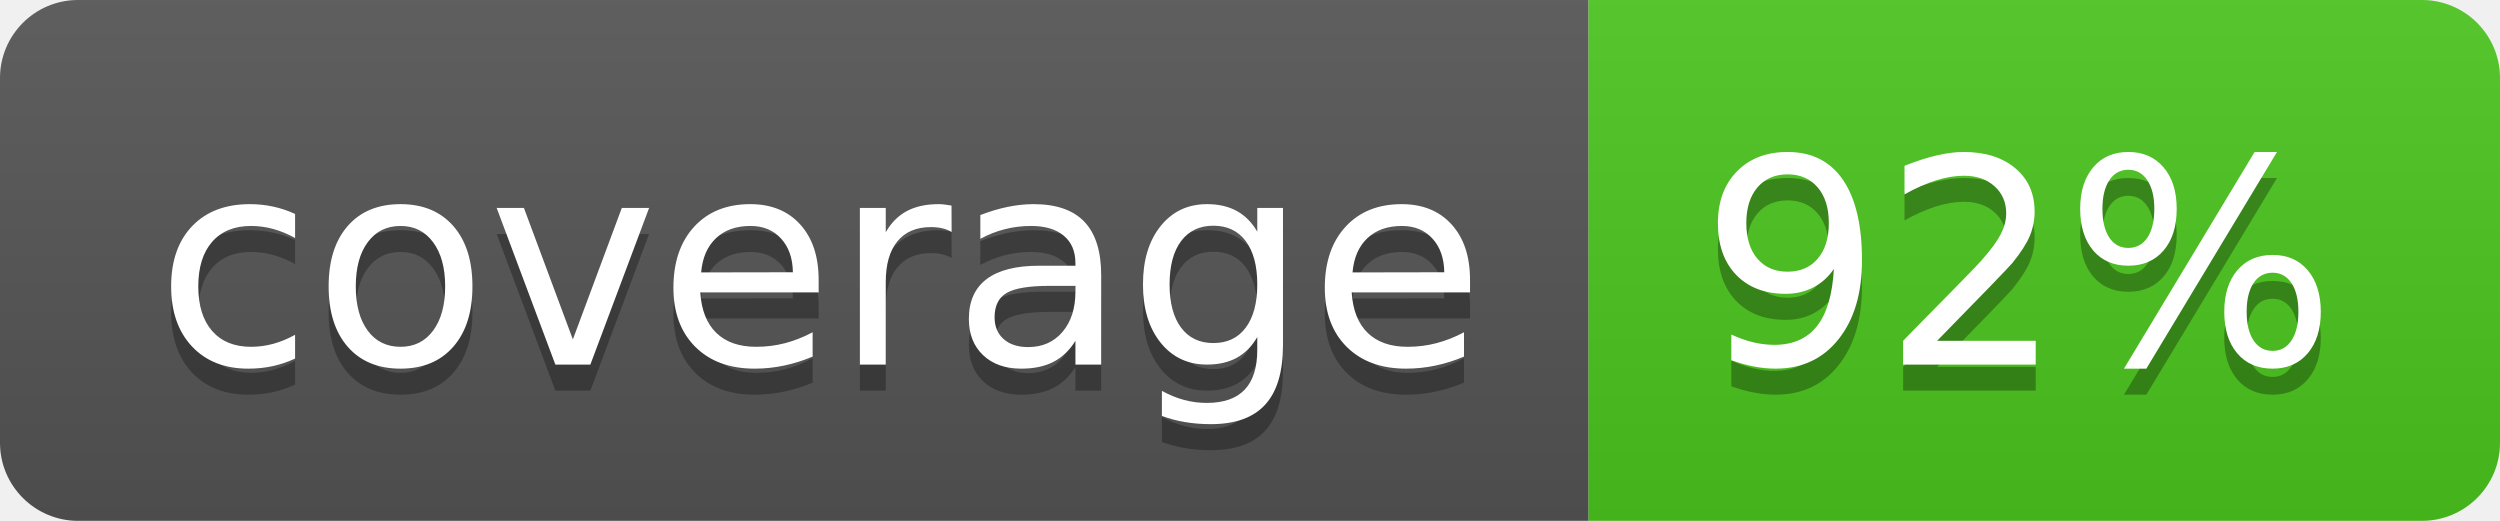
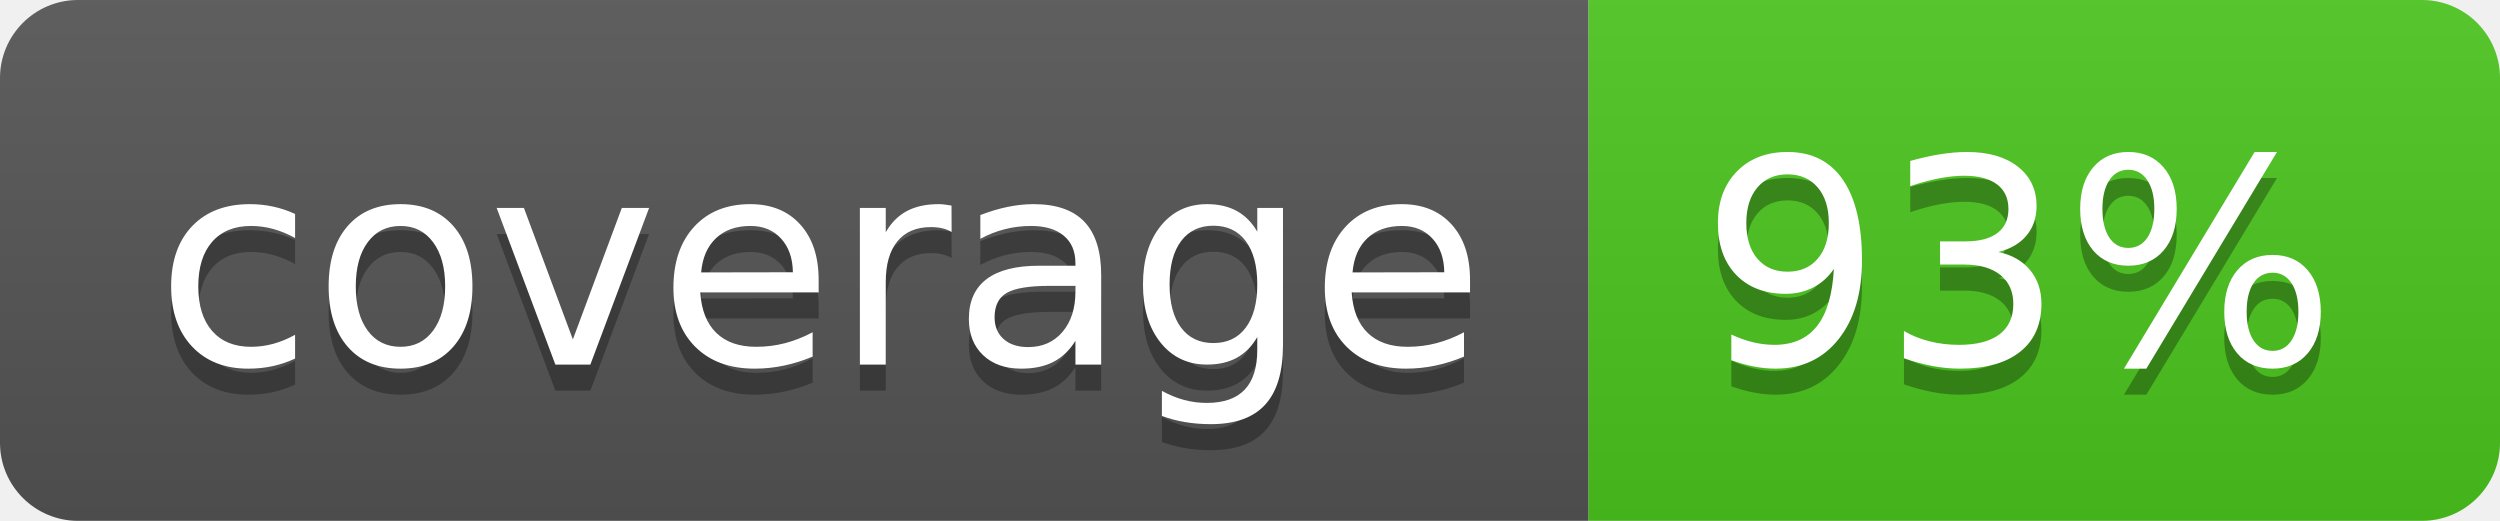
<svg xmlns="http://www.w3.org/2000/svg" width="96" height="20">
  <linearGradient id="b" x2="0" y2="100%">
    <stop offset="0" stop-color="#bbb" stop-opacity=".1" />
    <stop offset="1" stop-opacity=".1" />
  </linearGradient>
  <clipPath id="a">
    <rect width="96" height="20" rx="3" fill="#fff" />
  </clipPath>
  <g clip-path="url(#a)">
    <path fill="#555" d="M0 0h61v20H0z" />
    <path fill="#4CC61E" d="M61 0h35v20H61z" />
    <path fill="url(#b)" d="M0 0h96v20H0z" />
  </g>
  <g fill="#fff" text-anchor="middle" font-family="DejaVu Sans,Verdana,Geneva,sans-serif" font-size="110">
    <text x="315" y="150" fill="#010101" fill-opacity=".3" transform="scale(.1)" textLength="510">coverage</text>
    <text x="315" y="140" transform="scale(.1)" textLength="510">coverage</text>
-     <text x="775" y="150" fill="#010101" fill-opacity=".3" transform="scale(.1)" textLength="250">92%</text>
-     <text x="775" y="140" transform="scale(.1)" textLength="250">92%</text>
+     <text x="775" y="150" fill="#010101" fill-opacity=".3" transform="scale(.1)" textLength="250">93%</text>
+     <text x="775" y="140" transform="scale(.1)" textLength="250">93%</text>
  </g>
</svg>
